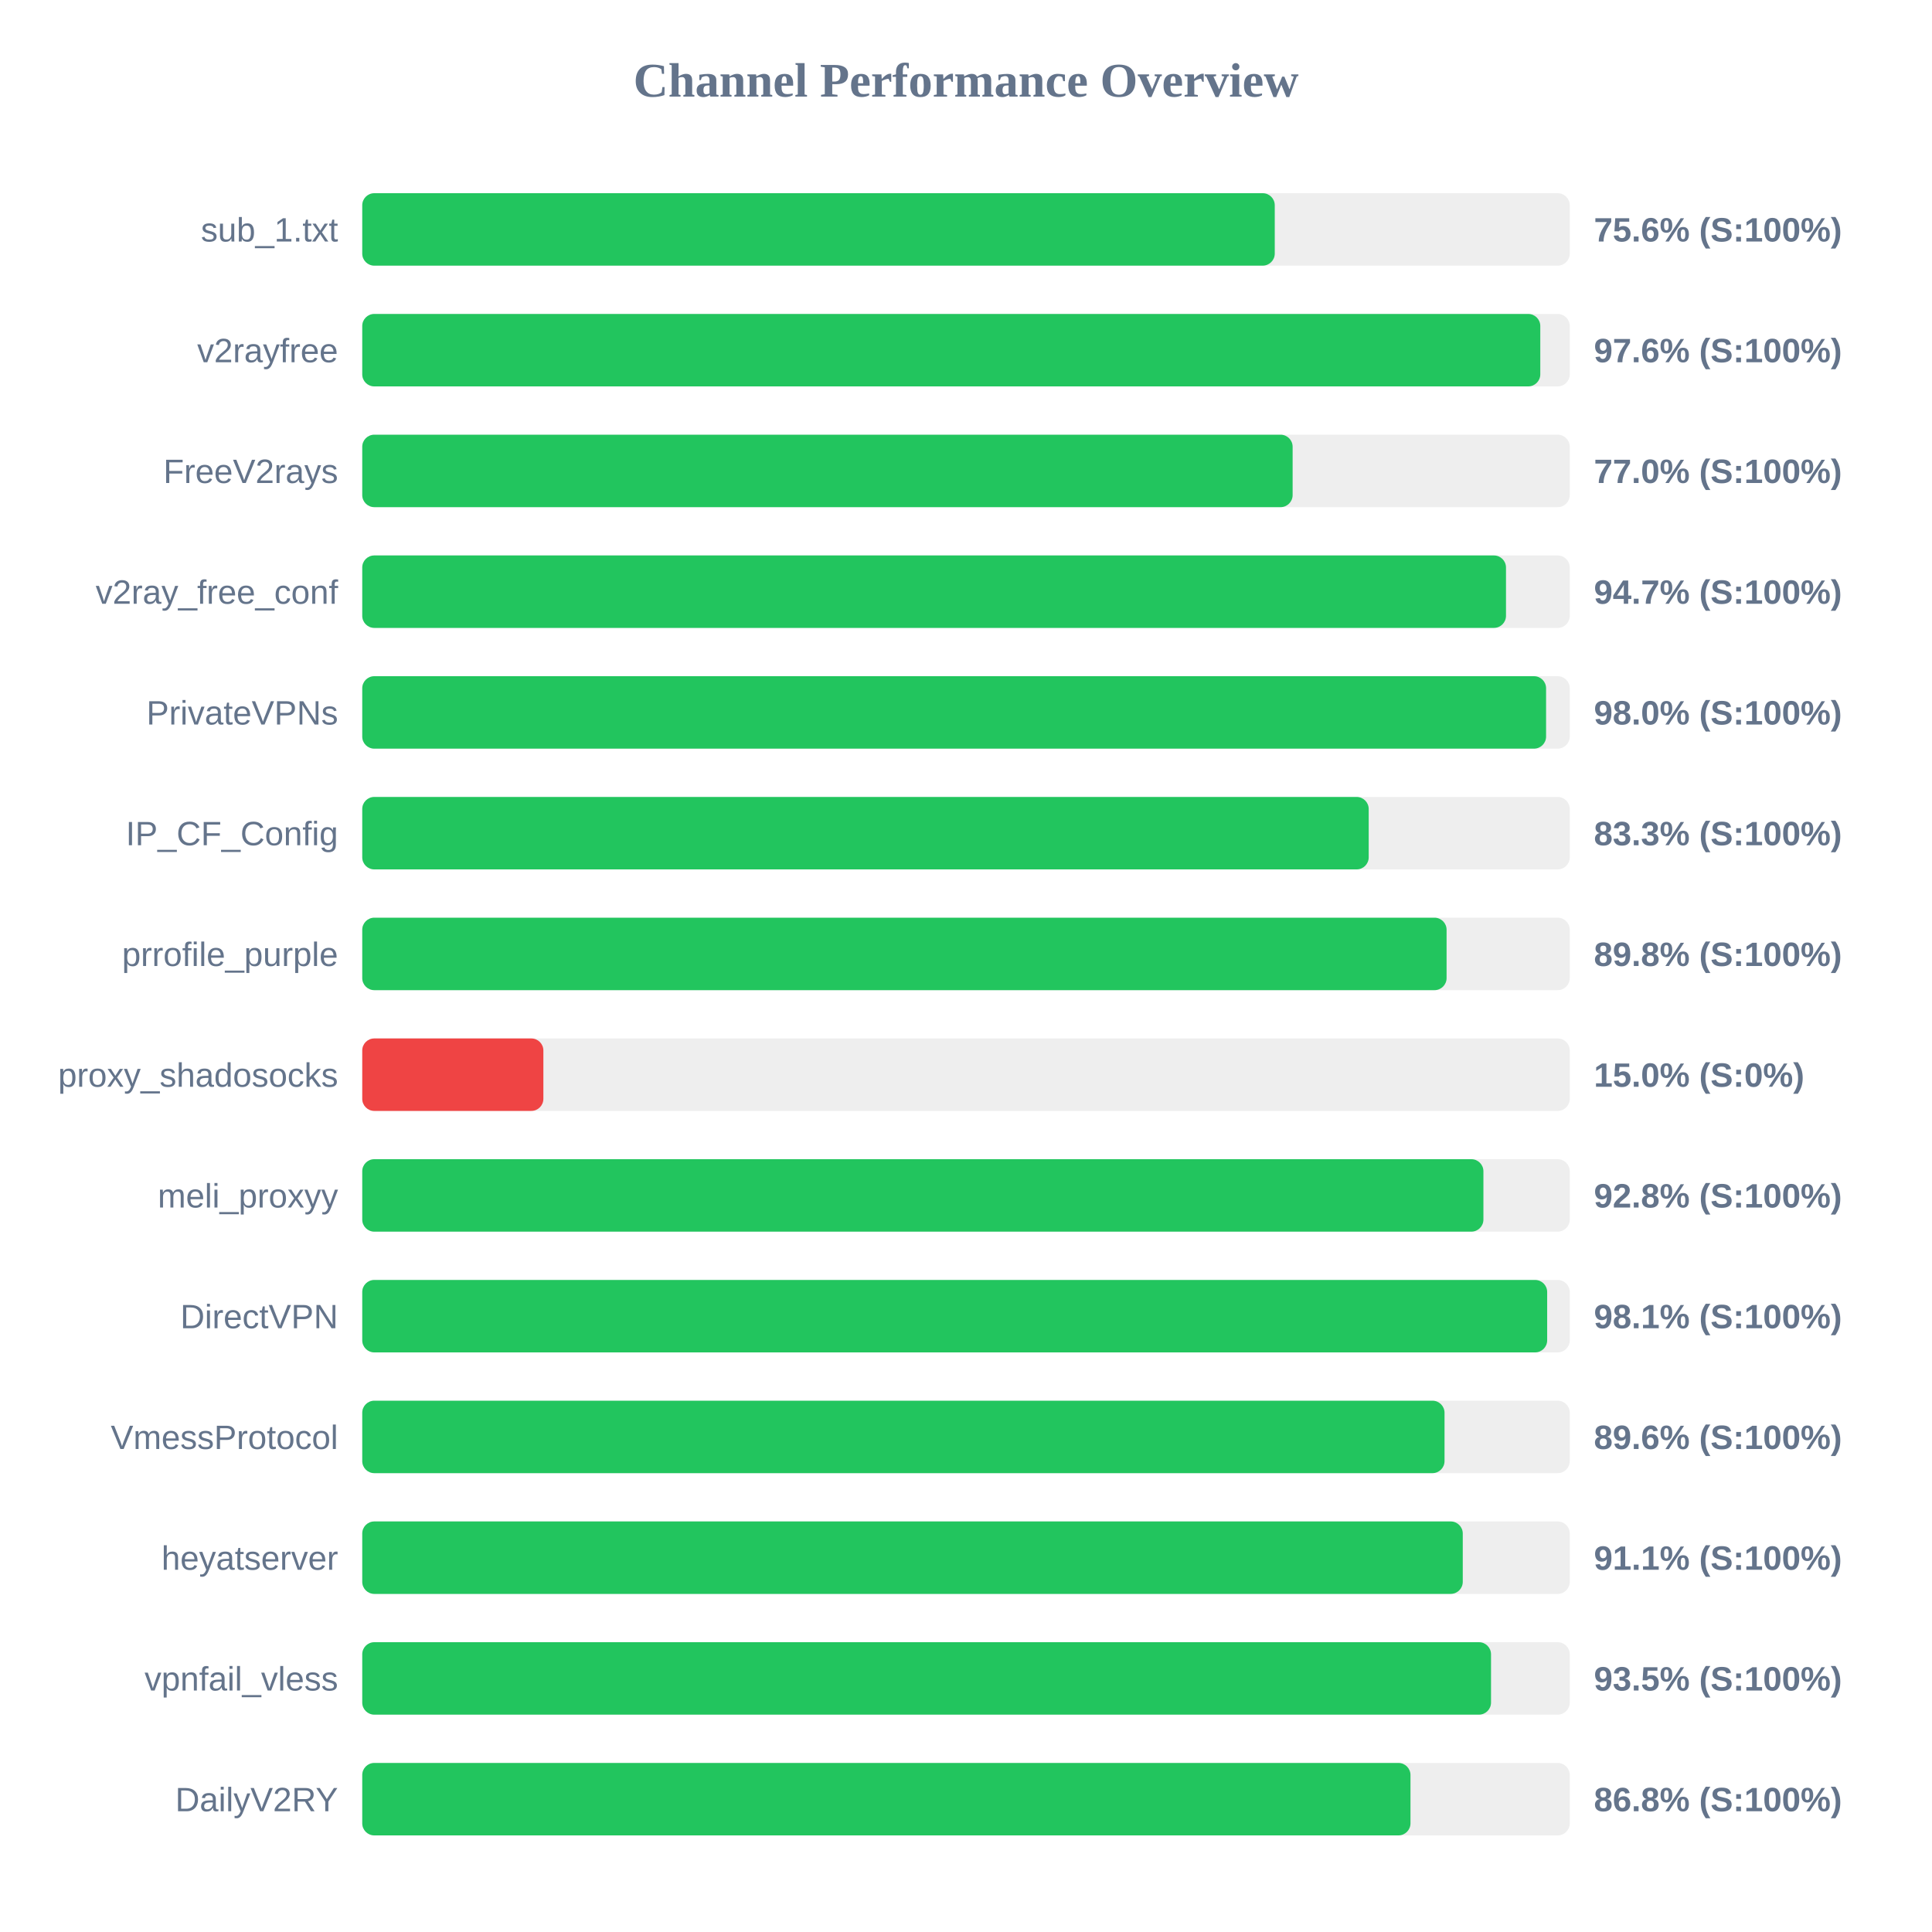
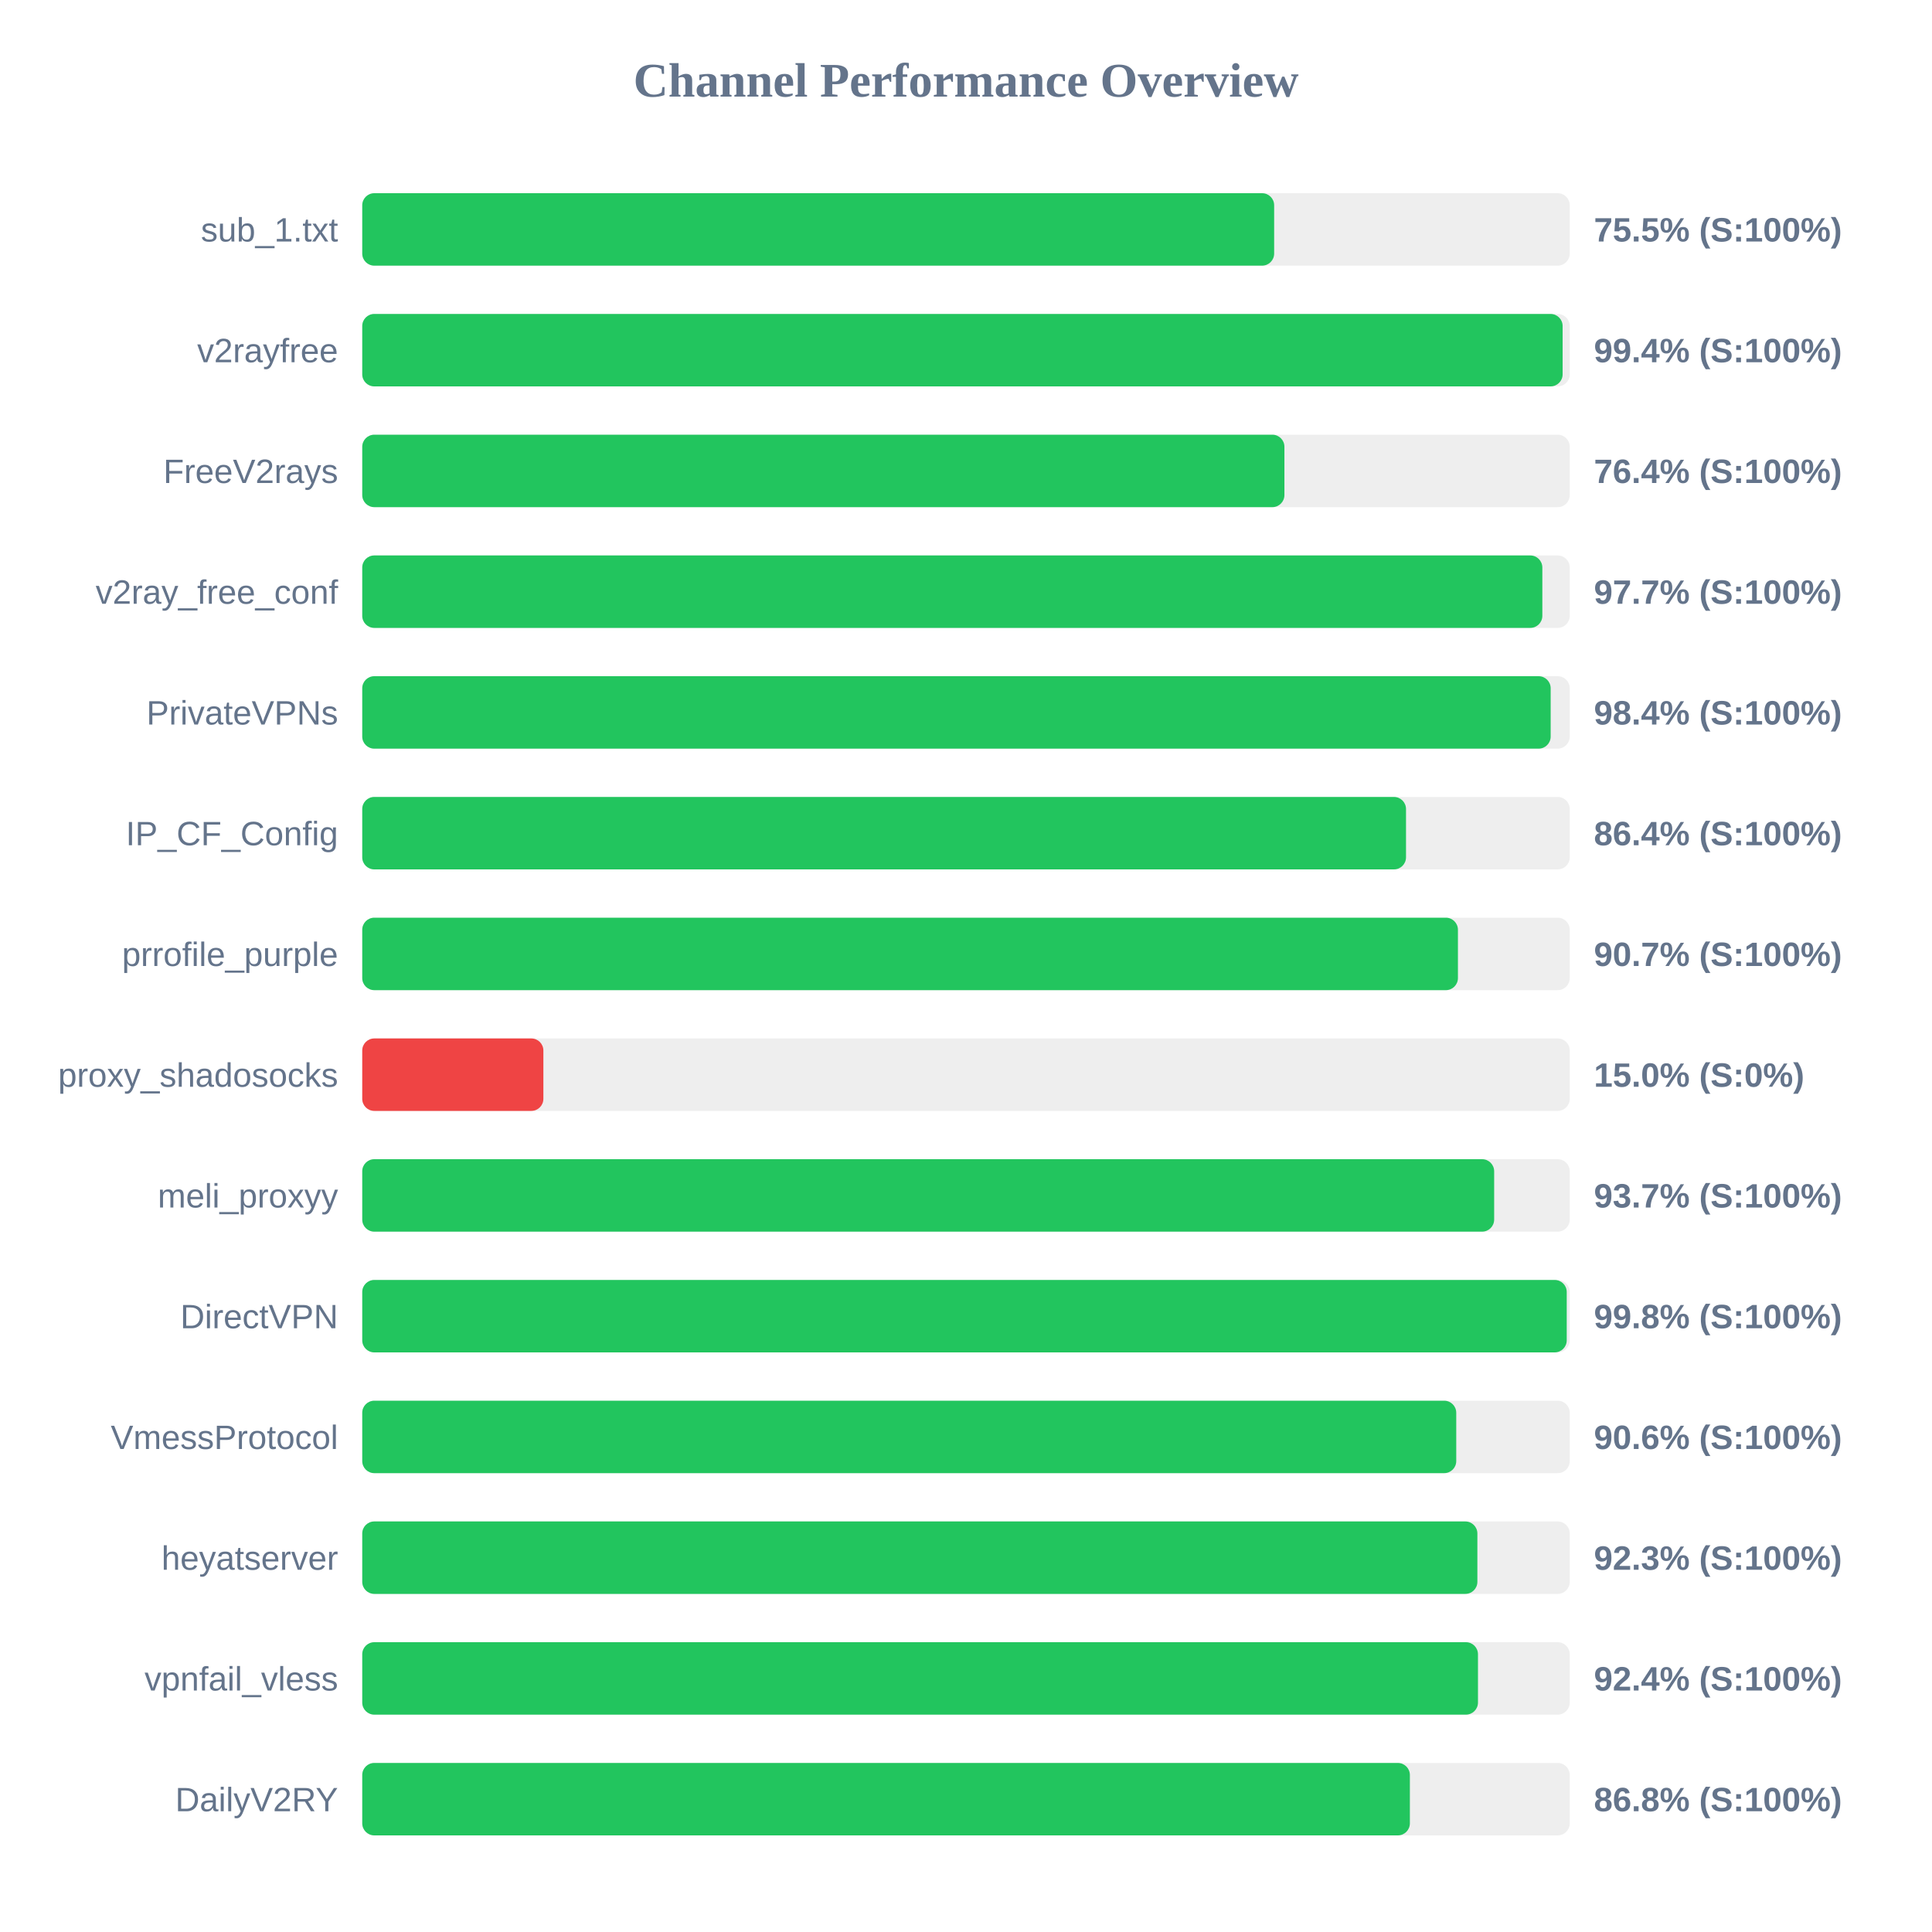
<svg xmlns="http://www.w3.org/2000/svg" width="800" height="800" version="1.1">
  <style>
        .row { font: 14px Arial; fill: #64748b; }
        .score { font: bold 14px Arial; fill: #64748b; }
    </style>
  <text x="400" y="40" text-anchor="middle" font-size="20px" font-weight="bold" fill="#64748b">Channel Performance Overview</text>
  <rect x="150" y="80" width="500" height="30" fill="#eee" rx="5" />
-   <rect x="150" y="80" width="377.85" height="30" fill="#22c55e" rx="5" />
+   <rect x="150" y="80" width="377.6" height="30" fill="#22c55e" rx="5" />
  <text x="140" y="100" text-anchor="end" class="row">sub_1.txt</text>
-   <text x="660" y="100" text-anchor="start" class="score">75.6% (S:100%)</text>
+   <text x="660" y="100" text-anchor="start" class="score">75.5% (S:100%)</text>
  <rect x="150" y="130" width="500" height="30" fill="#eee" rx="5" />
-   <rect x="150" y="130" width="487.8" height="30" fill="#22c55e" rx="5" />
+   <rect x="150" y="130" width="497.05" height="30" fill="#22c55e" rx="5" />
  <text x="140" y="150" text-anchor="end" class="row">v2rayfree</text>
-   <text x="660" y="150" text-anchor="start" class="score">97.6% (S:100%)</text>
+   <text x="660" y="150" text-anchor="start" class="score">99.4% (S:100%)</text>
  <rect x="150" y="180" width="500" height="30" fill="#eee" rx="5" />
-   <rect x="150" y="180" width="385.25" height="30" fill="#22c55e" rx="5" />
+   <rect x="150" y="180" width="381.85" height="30" fill="#22c55e" rx="5" />
  <text x="140" y="200" text-anchor="end" class="row">FreeV2rays</text>
-   <text x="660" y="200" text-anchor="start" class="score">77.0% (S:100%)</text>
+   <text x="660" y="200" text-anchor="start" class="score">76.4% (S:100%)</text>
  <rect x="150" y="230" width="500" height="30" fill="#eee" rx="5" />
-   <rect x="150" y="230" width="473.6" height="30" fill="#22c55e" rx="5" />
+   <rect x="150" y="230" width="488.65" height="30" fill="#22c55e" rx="5" />
  <text x="140" y="250" text-anchor="end" class="row">v2ray_free_conf</text>
-   <text x="660" y="250" text-anchor="start" class="score">94.7% (S:100%)</text>
+   <text x="660" y="250" text-anchor="start" class="score">97.7% (S:100%)</text>
  <rect x="150" y="280" width="500" height="30" fill="#eee" rx="5" />
-   <rect x="150" y="280" width="490.2" height="30" fill="#22c55e" rx="5" />
+   <rect x="150" y="280" width="492.1" height="30" fill="#22c55e" rx="5" />
  <text x="140" y="300" text-anchor="end" class="row">PrivateVPNs</text>
-   <text x="660" y="300" text-anchor="start" class="score">98.0% (S:100%)</text>
+   <text x="660" y="300" text-anchor="start" class="score">98.4% (S:100%)</text>
  <rect x="150" y="330" width="500" height="30" fill="#eee" rx="5" />
-   <rect x="150" y="330" width="416.75" height="30" fill="#22c55e" rx="5" />
+   <rect x="150" y="330" width="432.2" height="30" fill="#22c55e" rx="5" />
  <text x="140" y="350" text-anchor="end" class="row">IP_CF_Config</text>
-   <text x="660" y="350" text-anchor="start" class="score">83.3% (S:100%)</text>
+   <text x="660" y="350" text-anchor="start" class="score">86.4% (S:100%)</text>
  <rect x="150" y="380" width="500" height="30" fill="#eee" rx="5" />
-   <rect x="150" y="380" width="449.0" height="30" fill="#22c55e" rx="5" />
+   <rect x="150" y="380" width="453.7" height="30" fill="#22c55e" rx="5" />
  <text x="140" y="400" text-anchor="end" class="row">prrofile_purple</text>
-   <text x="660" y="400" text-anchor="start" class="score">89.8% (S:100%)</text>
+   <text x="660" y="400" text-anchor="start" class="score">90.7% (S:100%)</text>
  <rect x="150" y="430" width="500" height="30" fill="#eee" rx="5" />
  <rect x="150" y="430" width="75.0" height="30" fill="#ef4444" rx="5" />
  <text x="140" y="450" text-anchor="end" class="row">proxy_shadosocks</text>
  <text x="660" y="450" text-anchor="start" class="score">15.0% (S:0%)</text>
  <rect x="150" y="480" width="500" height="30" fill="#eee" rx="5" />
-   <rect x="150" y="480" width="464.25" height="30" fill="#22c55e" rx="5" />
+   <rect x="150" y="480" width="468.7" height="30" fill="#22c55e" rx="5" />
  <text x="140" y="500" text-anchor="end" class="row">meli_proxyy</text>
-   <text x="660" y="500" text-anchor="start" class="score">92.8% (S:100%)</text>
+   <text x="660" y="500" text-anchor="start" class="score">93.7% (S:100%)</text>
  <rect x="150" y="530" width="500" height="30" fill="#eee" rx="5" />
-   <rect x="150" y="530" width="490.65" height="30" fill="#22c55e" rx="5" />
+   <rect x="150" y="530" width="498.75" height="30" fill="#22c55e" rx="5" />
  <text x="140" y="550" text-anchor="end" class="row">DirectVPN</text>
-   <text x="660" y="550" text-anchor="start" class="score">98.1% (S:100%)</text>
+   <text x="660" y="550" text-anchor="start" class="score">99.8% (S:100%)</text>
  <rect x="150" y="580" width="500" height="30" fill="#eee" rx="5" />
-   <rect x="150" y="580" width="448.15" height="30" fill="#22c55e" rx="5" />
+   <rect x="150" y="580" width="453.0" height="30" fill="#22c55e" rx="5" />
  <text x="140" y="600" text-anchor="end" class="row">VmessProtocol</text>
-   <text x="660" y="600" text-anchor="start" class="score">89.6% (S:100%)</text>
+   <text x="660" y="600" text-anchor="start" class="score">90.6% (S:100%)</text>
  <rect x="150" y="630" width="500" height="30" fill="#eee" rx="5" />
-   <rect x="150" y="630" width="455.7" height="30" fill="#22c55e" rx="5" />
+   <rect x="150" y="630" width="461.75" height="30" fill="#22c55e" rx="5" />
  <text x="140" y="650" text-anchor="end" class="row">heyatserver</text>
-   <text x="660" y="650" text-anchor="start" class="score">91.1% (S:100%)</text>
+   <text x="660" y="650" text-anchor="start" class="score">92.3% (S:100%)</text>
  <rect x="150" y="680" width="500" height="30" fill="#eee" rx="5" />
-   <rect x="150" y="680" width="467.4" height="30" fill="#22c55e" rx="5" />
+   <rect x="150" y="680" width="462.0" height="30" fill="#22c55e" rx="5" />
  <text x="140" y="700" text-anchor="end" class="row">vpnfail_vless</text>
-   <text x="660" y="700" text-anchor="start" class="score">93.5% (S:100%)</text>
+   <text x="660" y="700" text-anchor="start" class="score">92.4% (S:100%)</text>
  <rect x="150" y="730" width="500" height="30" fill="#eee" rx="5" />
-   <rect x="150" y="730" width="434.05" height="30" fill="#22c55e" rx="5" />
+   <rect x="150" y="730" width="433.8" height="30" fill="#22c55e" rx="5" />
  <text x="140" y="750" text-anchor="end" class="row">DailyV2RY</text>
  <text x="660" y="750" text-anchor="start" class="score">86.8% (S:100%)</text>
</svg>
